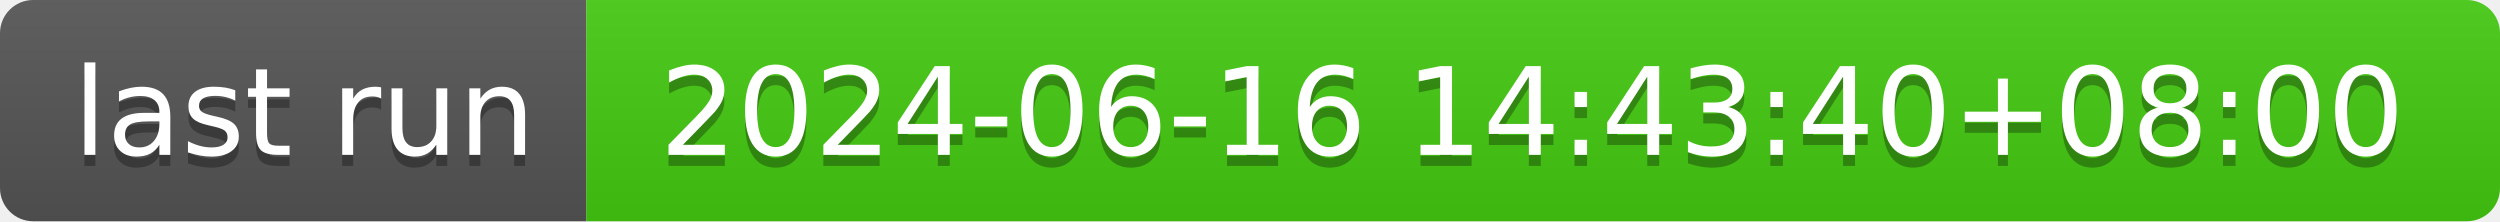
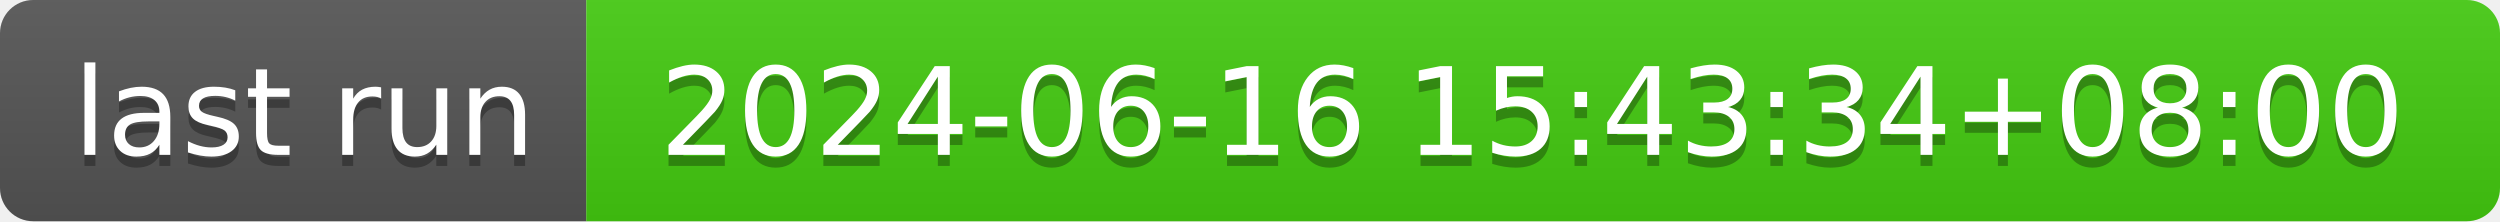
- <svg xmlns="http://www.w3.org/2000/svg" width="226" height="20" role="img" aria-label="last run: 2024-06-16 14:43:40+08:00">
+ <svg xmlns="http://www.w3.org/2000/svg" width="226" height="20" role="img" aria-label="last run: 2024-06-16 15:43:34+08:00">
  <linearGradient id="s" x2="0" y2="100%">
    <stop offset="0" stop-color="#bbb" stop-opacity=".1" />
    <stop offset="1" stop-opacity=".1" />
  </linearGradient>
  <clipPath id="r">
    <rect width="226" height="20" rx="3" fill="#fff" />
  </clipPath>
  <g clip-path="url(#r)">
    <rect width="53" height="20" fill="#555" />
    <rect x="53" width="173" height="20" fill="#4c1" />
    <rect width="226" height="20" fill="url(#s)" />
  </g>
  <g fill="#fff" text-anchor="middle" font-family="Verdana,Geneva,DejaVu Sans,sans-serif" text-rendering="geometricPrecision" font-size="110">
    <text aria-hidden="true" x="275" y="150" fill="#010101" fill-opacity=".3" transform="scale(.1)" textLength="430">last run</text>
    <text x="275" y="140" transform="scale(.1)" fill="#fff" textLength="430">last run</text>
-     <text aria-hidden="true" x="1385" y="150" fill="#010101" fill-opacity=".3" transform="scale(.1)" textLength="1630">2024-06-16 14:43:40+08:00</text>
-     <text x="1385" y="140" transform="scale(.1)" fill="#fff" textLength="1630">2024-06-16 14:43:40+08:00</text>
+     <text aria-hidden="true" x="1385" y="150" fill="#010101" fill-opacity=".3" transform="scale(.1)" textLength="1630">2024-06-16 15:43:34+08:00</text>
+     <text x="1385" y="140" transform="scale(.1)" fill="#fff" textLength="1630">2024-06-16 15:43:34+08:00</text>
  </g>
</svg>
